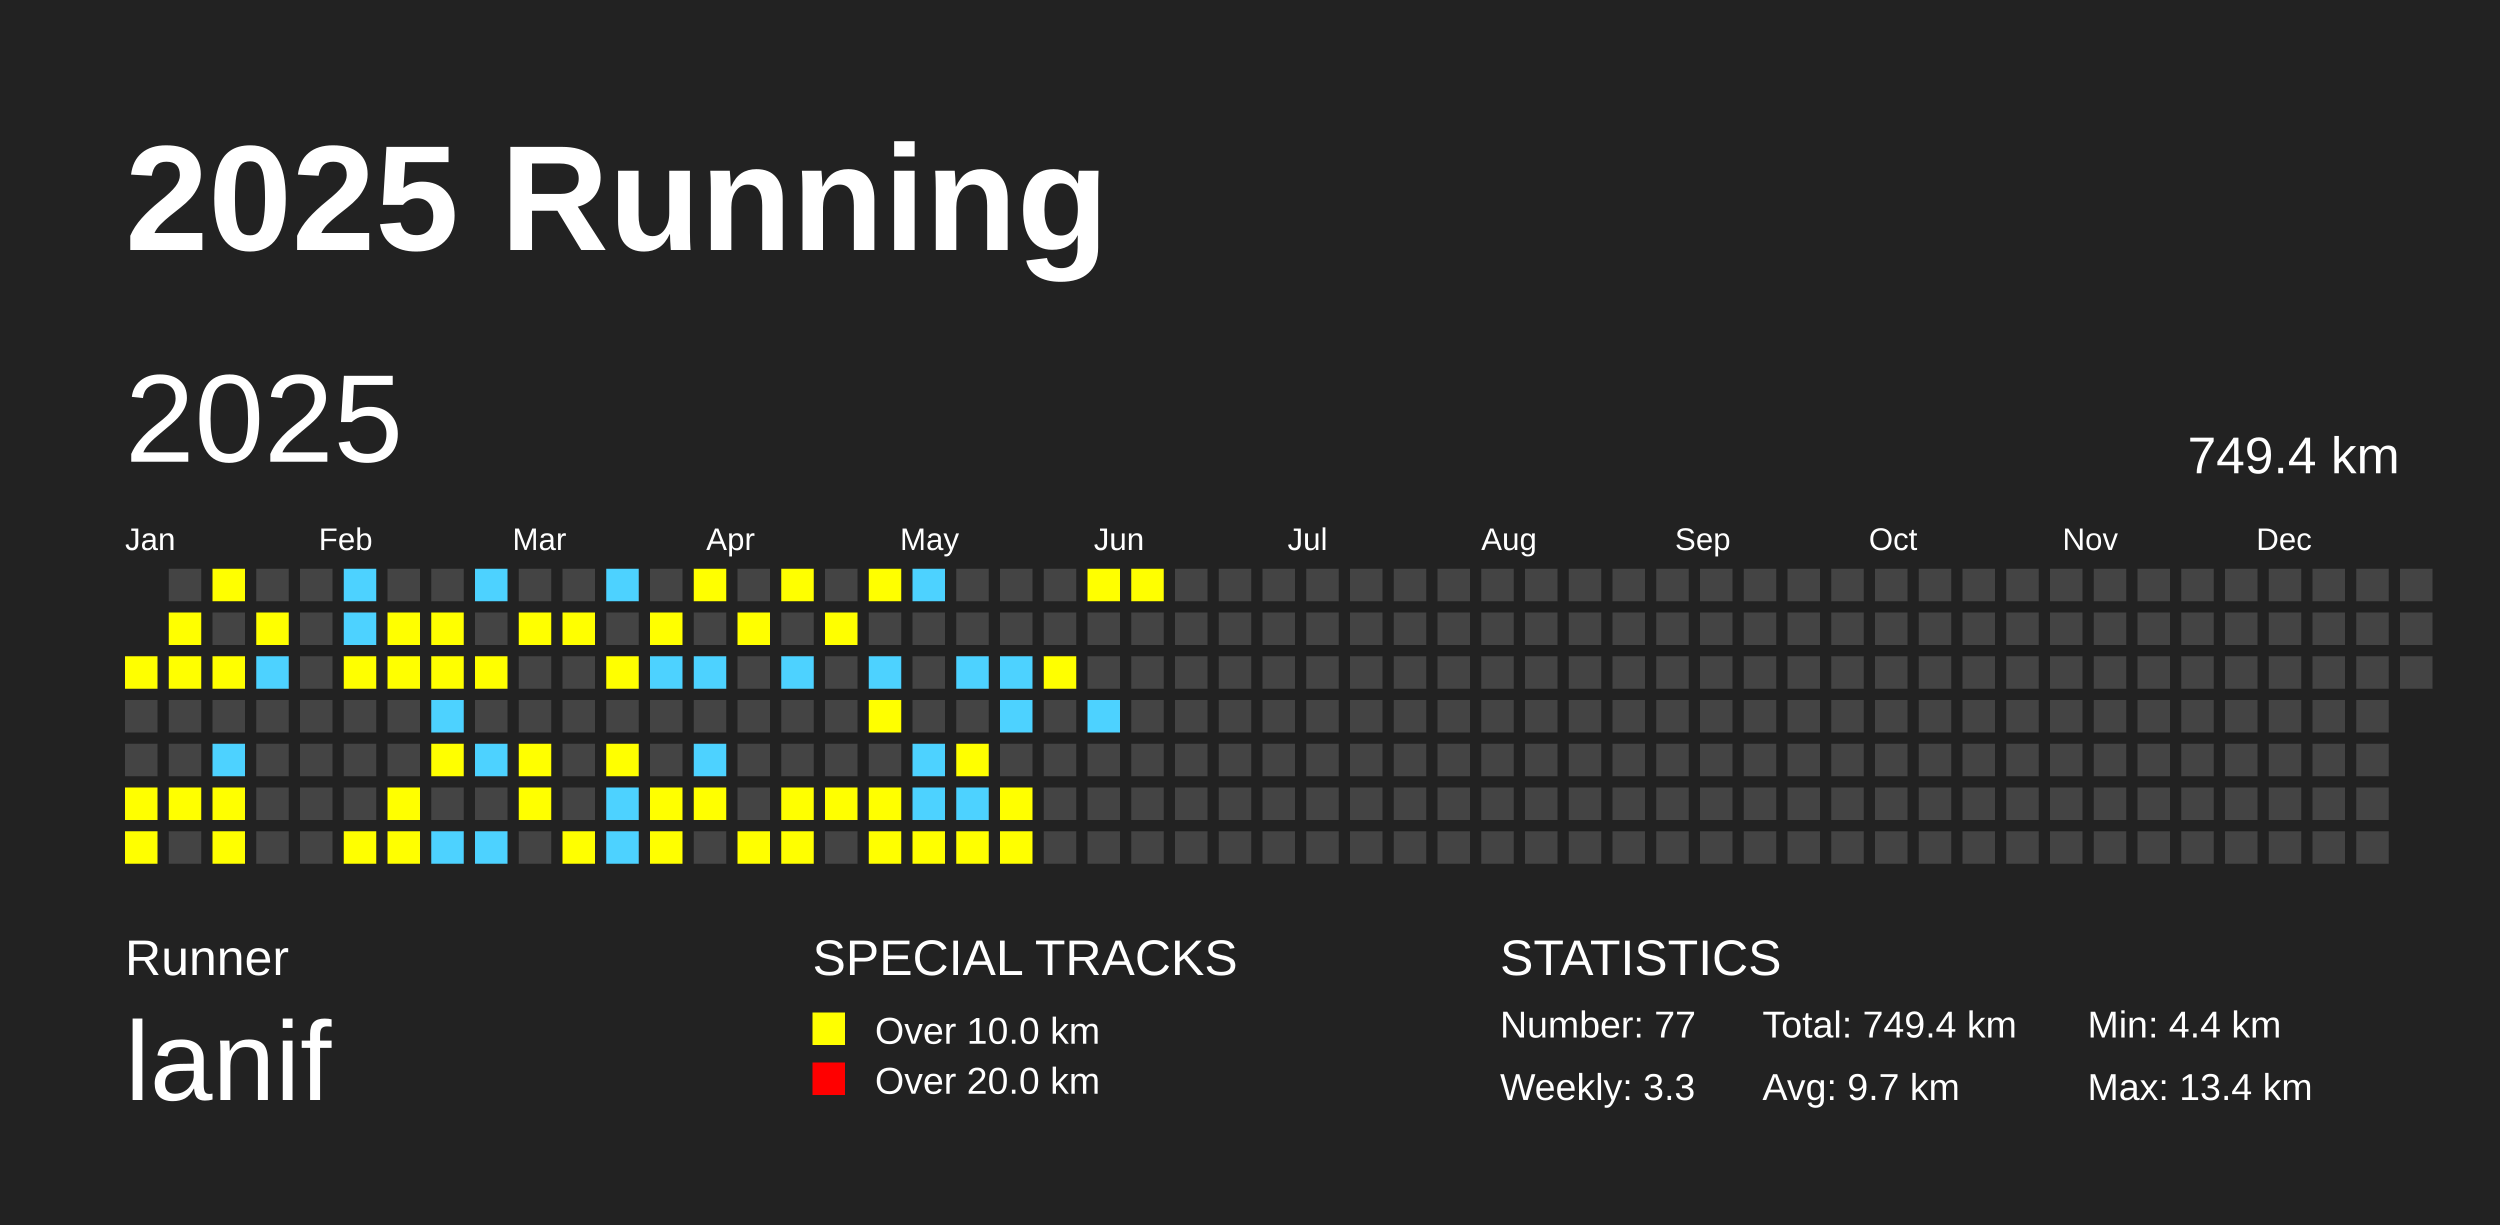
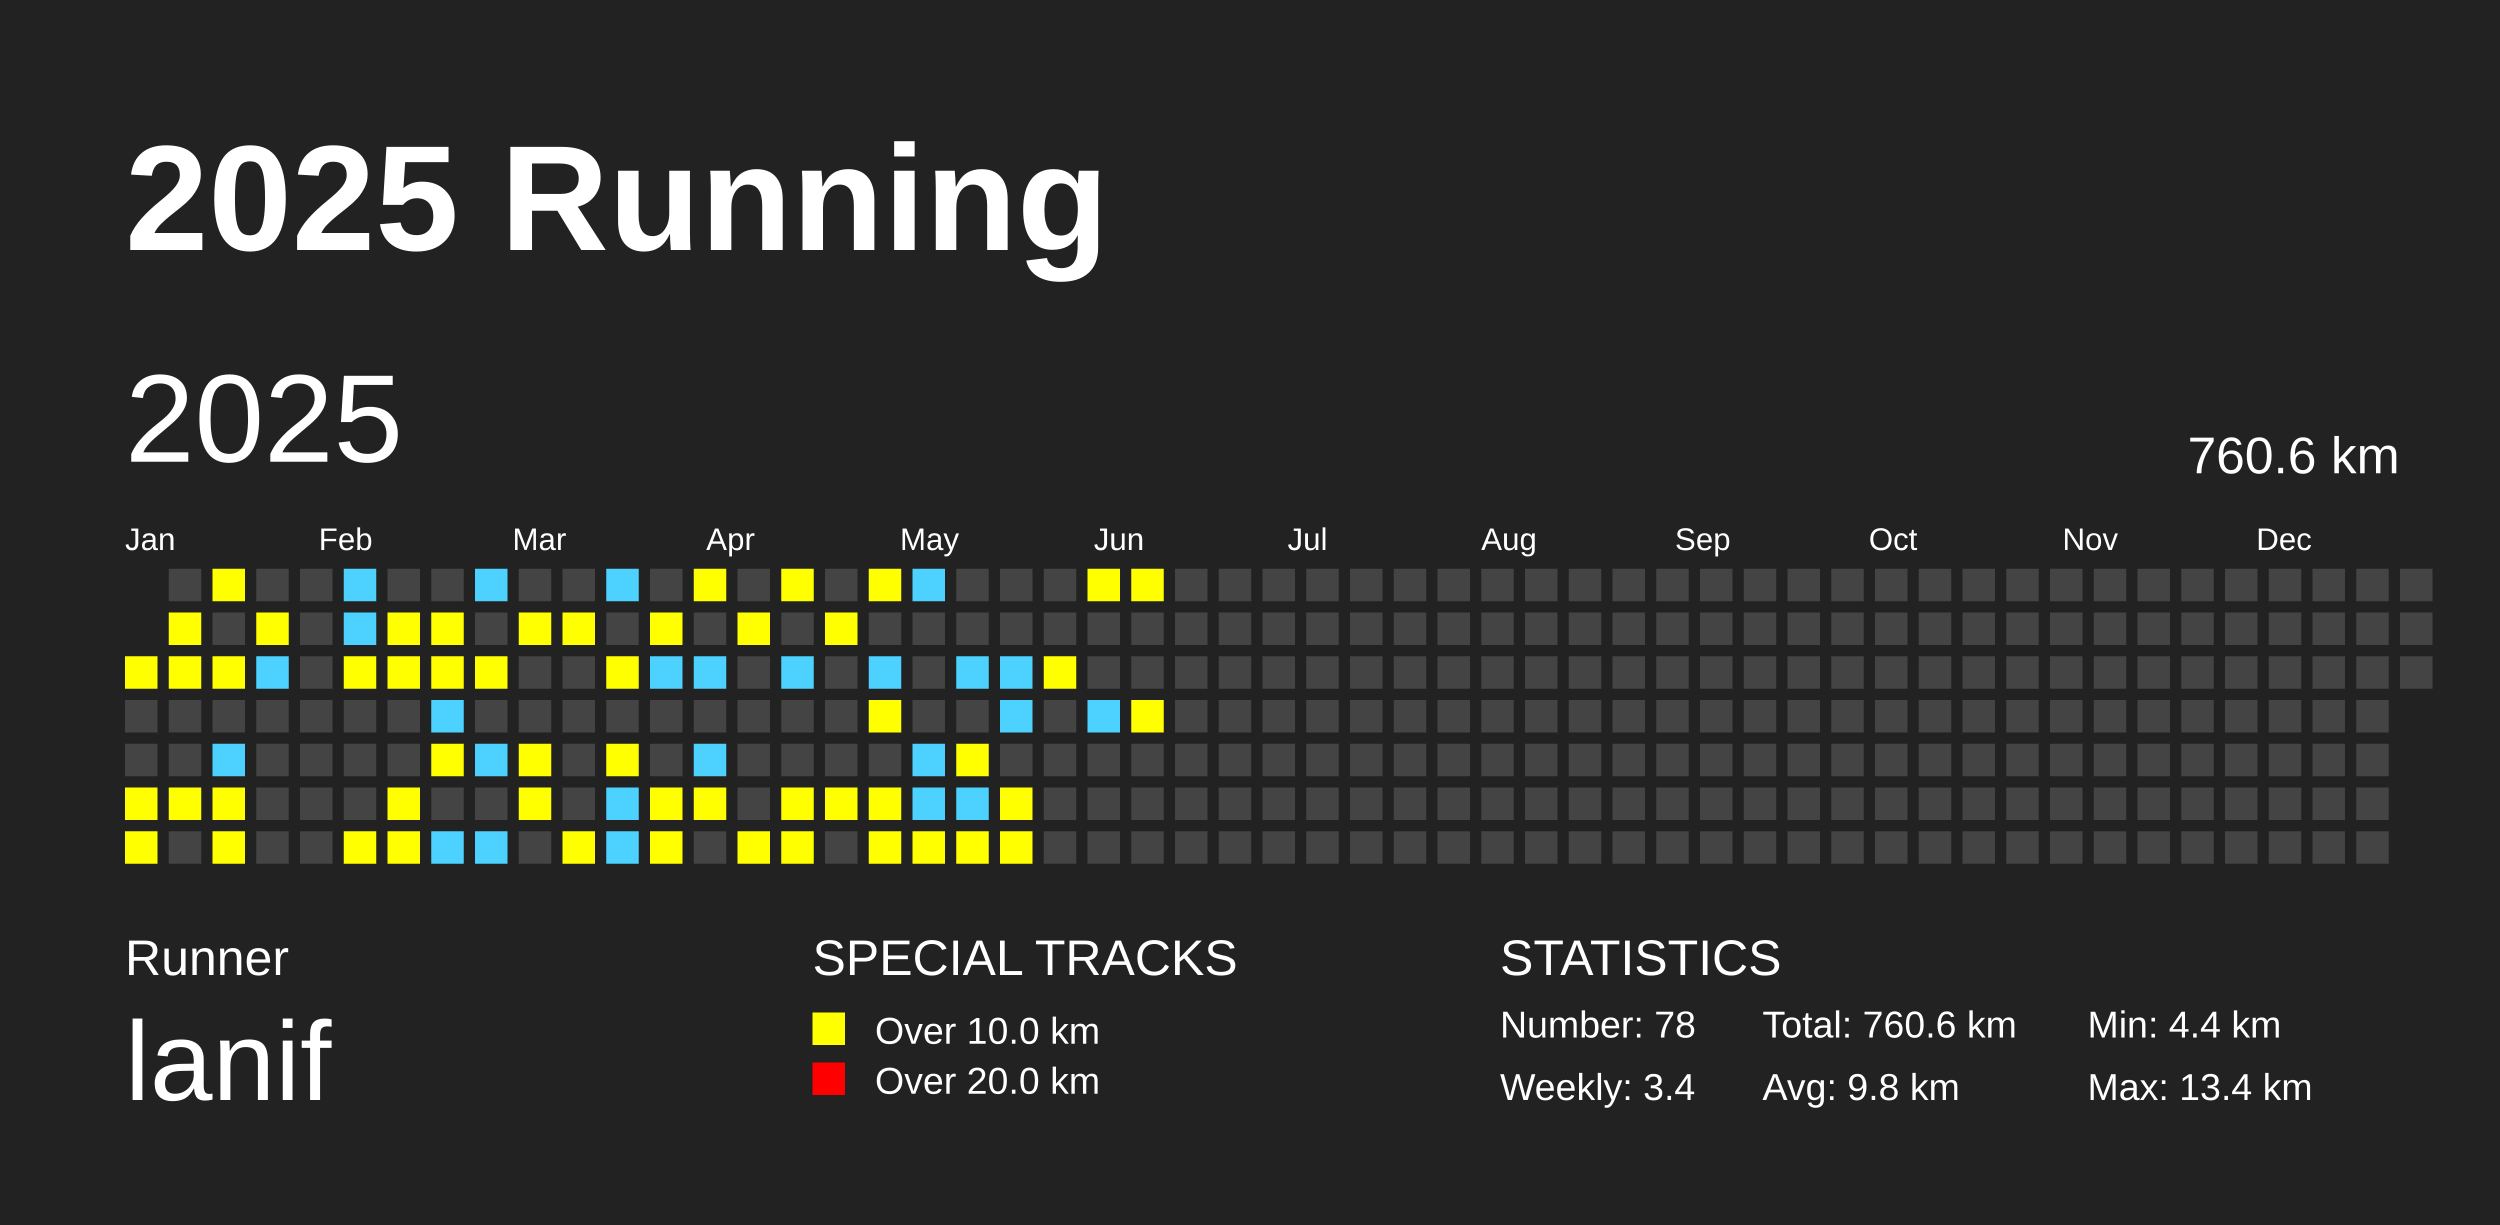
<svg xmlns="http://www.w3.org/2000/svg" baseProfile="full" height="98mm" version="1.1" viewBox="0,0,200,98" width="200mm">
  <defs />
  <rect fill="#222222" height="98" width="200" x="0" y="0" />
  <text fill="#FFFFFF" style="font-size:12px; font-family:Arial; font-weight:bold;" x="10" y="20">2025 Running</text>
  <text fill="#FFFFFF" style="font-size:4px; font-family:Arial" x="10" y="78">Runner</text>
  <text fill="#FFFFFF" style="font-size:9px; font-family:Arial" x="10" y="88">lanif</text>
  <text fill="#FFFFFF" style="font-size:4px; font-family:Arial" x="65" y="78">SPECIAL TRACKS</text>
  <rect fill="yellow" height="2.6" width="2.6" x="65" y="81" />
  <text fill="#FFFFFF" style="font-size:3px; font-family:Arial" x="70" y="83.5">Over 10.0 km</text>
  <rect fill="red" height="2.6" width="2.6" x="65" y="85" />
  <text fill="#FFFFFF" style="font-size:3px; font-family:Arial" x="70" y="87.5">Over 20.0 km</text>
  <text fill="#FFFFFF" style="font-size:4px; font-family:Arial" x="120" y="78">STATISTICS</text>
-   <text fill="#FFFFFF" style="font-size:3px; font-family:Arial" x="120" y="83">Number: 77</text>
-   <text fill="#FFFFFF" style="font-size:3px; font-family:Arial" x="120" y="88">Weekly: 3.3</text>
-   <text fill="#FFFFFF" style="font-size:3px; font-family:Arial" x="141" y="83">Total: 749.4 km</text>
-   <text fill="#FFFFFF" style="font-size:3px; font-family:Arial" x="141" y="88">Avg: 9.7 km</text>
+   <text fill="#FFFFFF" style="font-size:3px; font-family:Arial" x="120" y="83">Number: 78</text>
+   <text fill="#FFFFFF" style="font-size:3px; font-family:Arial" x="120" y="88">Weekly: 3.4</text>
+   <text fill="#FFFFFF" style="font-size:3px; font-family:Arial" x="141" y="83">Total: 760.6 km</text>
+   <text fill="#FFFFFF" style="font-size:3px; font-family:Arial" x="141" y="88">Avg: 9.8 km</text>
  <text fill="#FFFFFF" style="font-size:3px; font-family:Arial" x="167" y="83">Min: 4.4 km</text>
  <text fill="#FFFFFF" style="font-size:3px; font-family:Arial" x="167" y="88">Max: 13.4 km</text>
  <text dominant-baseline="hanging" fill="#FFFFFF" style="font-size:10.0px; font-family:Arial;" x="10" y="30">2025</text>
-   <text dominant-baseline="hanging" fill="#FFFFFF" style="font-size:4.125px; font-family:Arial;" x="175" y="35">749.4 km</text>
+   <text dominant-baseline="hanging" fill="#FFFFFF" style="font-size:4.125px; font-family:Arial;" x="175" y="35">760.6 km</text>
  <text fill="#FFFFFF" style="font-size:2.5px; font-family:Arial" x="10.0" y="44">Jan</text>
  <text fill="#FFFFFF" style="font-size:2.5px; font-family:Arial" x="25.5" y="44">Feb</text>
  <text fill="#FFFFFF" style="font-size:2.5px; font-family:Arial" x="41.0" y="44">Mar</text>
  <text fill="#FFFFFF" style="font-size:2.5px; font-family:Arial" x="56.5" y="44">Apr</text>
  <text fill="#FFFFFF" style="font-size:2.5px; font-family:Arial" x="72.0" y="44">May</text>
  <text fill="#FFFFFF" style="font-size:2.5px; font-family:Arial" x="87.5" y="44">Jun</text>
  <text fill="#FFFFFF" style="font-size:2.5px; font-family:Arial" x="103.0" y="44">Jul</text>
  <text fill="#FFFFFF" style="font-size:2.5px; font-family:Arial" x="118.5" y="44">Aug</text>
  <text fill="#FFFFFF" style="font-size:2.5px; font-family:Arial" x="134.0" y="44">Sep</text>
  <text fill="#FFFFFF" style="font-size:2.5px; font-family:Arial" x="149.5" y="44">Oct</text>
  <text fill="#FFFFFF" style="font-size:2.5px; font-family:Arial" x="165.0" y="44">Nov</text>
  <text fill="#FFFFFF" style="font-size:2.5px; font-family:Arial" x="180.5" y="44">Dec</text>
  <rect fill="yellow" height="2.6" width="2.6" x="10.0" y="52.5" />
  <rect fill="#444444" height="2.6" width="2.6" x="10.0" y="56.0" />
  <rect fill="#444444" height="2.6" width="2.6" x="10.0" y="59.5" />
  <rect fill="yellow" height="2.6" width="2.6" x="10.0" y="63.0" />
  <rect fill="yellow" height="2.6" width="2.6" x="10.0" y="66.5" />
  <rect fill="#444444" height="2.6" width="2.6" x="13.5" y="45.5" />
  <rect fill="yellow" height="2.6" width="2.6" x="13.5" y="49.0" />
  <rect fill="yellow" height="2.6" width="2.6" x="13.5" y="52.5" />
  <rect fill="#444444" height="2.6" width="2.6" x="13.5" y="56.0" />
  <rect fill="#444444" height="2.6" width="2.6" x="13.5" y="59.5" />
  <rect fill="yellow" height="2.6" width="2.6" x="13.5" y="63.0" />
  <rect fill="#444444" height="2.6" width="2.6" x="13.5" y="66.5" />
  <rect fill="yellow" height="2.6" width="2.6" x="17.0" y="45.5" />
  <rect fill="#444444" height="2.6" width="2.6" x="17.0" y="49.0" />
  <rect fill="yellow" height="2.6" width="2.6" x="17.0" y="52.5" />
  <rect fill="#444444" height="2.6" width="2.6" x="17.0" y="56.0" />
  <rect fill="#4DD2FF" height="2.6" width="2.6" x="17.0" y="59.5" />
  <rect fill="yellow" height="2.6" width="2.6" x="17.0" y="63.0" />
  <rect fill="yellow" height="2.6" width="2.6" x="17.0" y="66.5" />
  <rect fill="#444444" height="2.6" width="2.6" x="20.5" y="45.5" />
  <rect fill="yellow" height="2.6" width="2.6" x="20.5" y="49.0" />
  <rect fill="#4DD2FF" height="2.6" width="2.6" x="20.5" y="52.5" />
  <rect fill="#444444" height="2.6" width="2.6" x="20.5" y="56.0" />
  <rect fill="#444444" height="2.6" width="2.6" x="20.5" y="59.5" />
  <rect fill="#444444" height="2.6" width="2.6" x="20.5" y="63.0" />
  <rect fill="#444444" height="2.6" width="2.6" x="20.5" y="66.5" />
  <rect fill="#444444" height="2.6" width="2.6" x="24.0" y="45.5" />
  <rect fill="#444444" height="2.6" width="2.6" x="24.0" y="49.0" />
  <rect fill="#444444" height="2.6" width="2.6" x="24.0" y="52.5" />
  <rect fill="#444444" height="2.6" width="2.6" x="24.0" y="56.0" />
  <rect fill="#444444" height="2.6" width="2.6" x="24.0" y="59.5" />
  <rect fill="#444444" height="2.6" width="2.6" x="24.0" y="63.0" />
  <rect fill="#444444" height="2.6" width="2.6" x="24.0" y="66.5" />
  <rect fill="#4DD2FF" height="2.6" width="2.6" x="27.5" y="45.5" />
  <rect fill="#4DD2FF" height="2.6" width="2.6" x="27.5" y="49.0" />
  <rect fill="yellow" height="2.6" width="2.6" x="27.5" y="52.5" />
  <rect fill="#444444" height="2.6" width="2.6" x="27.5" y="56.0" />
  <rect fill="#444444" height="2.6" width="2.6" x="27.5" y="59.5" />
  <rect fill="#444444" height="2.6" width="2.6" x="27.5" y="63.0" />
  <rect fill="yellow" height="2.6" width="2.6" x="27.5" y="66.5" />
  <rect fill="#444444" height="2.6" width="2.6" x="31.0" y="45.5" />
  <rect fill="yellow" height="2.6" width="2.6" x="31.0" y="49.0" />
  <rect fill="yellow" height="2.6" width="2.6" x="31.0" y="52.5" />
  <rect fill="#444444" height="2.6" width="2.6" x="31.0" y="56.0" />
  <rect fill="#444444" height="2.6" width="2.6" x="31.0" y="59.5" />
  <rect fill="yellow" height="2.6" width="2.6" x="31.0" y="63.0" />
  <rect fill="yellow" height="2.6" width="2.6" x="31.0" y="66.5" />
  <rect fill="#444444" height="2.6" width="2.6" x="34.5" y="45.5" />
  <rect fill="yellow" height="2.6" width="2.6" x="34.5" y="49.0" />
  <rect fill="yellow" height="2.6" width="2.6" x="34.5" y="52.5" />
  <rect fill="#4DD2FF" height="2.6" width="2.6" x="34.5" y="56.0" />
  <rect fill="yellow" height="2.6" width="2.6" x="34.5" y="59.5" />
  <rect fill="#444444" height="2.6" width="2.6" x="34.5" y="63.0" />
  <rect fill="#4DD2FF" height="2.6" width="2.6" x="34.5" y="66.5" />
  <rect fill="#4DD2FF" height="2.6" width="2.6" x="38.0" y="45.5" />
  <rect fill="#444444" height="2.6" width="2.6" x="38.0" y="49.0" />
  <rect fill="yellow" height="2.6" width="2.6" x="38.0" y="52.5" />
  <rect fill="#444444" height="2.6" width="2.6" x="38.0" y="56.0" />
  <rect fill="#4DD2FF" height="2.6" width="2.6" x="38.0" y="59.5" />
  <rect fill="#444444" height="2.6" width="2.6" x="38.0" y="63.0" />
  <rect fill="#4DD2FF" height="2.6" width="2.6" x="38.0" y="66.5" />
  <rect fill="#444444" height="2.6" width="2.6" x="41.5" y="45.5" />
  <rect fill="yellow" height="2.6" width="2.6" x="41.5" y="49.0" />
  <rect fill="#444444" height="2.6" width="2.6" x="41.5" y="52.5" />
  <rect fill="#444444" height="2.6" width="2.6" x="41.5" y="56.0" />
  <rect fill="yellow" height="2.6" width="2.6" x="41.5" y="59.5" />
  <rect fill="yellow" height="2.6" width="2.6" x="41.5" y="63.0" />
  <rect fill="#444444" height="2.6" width="2.6" x="41.5" y="66.5" />
  <rect fill="#444444" height="2.6" width="2.6" x="45.0" y="45.5" />
  <rect fill="yellow" height="2.6" width="2.6" x="45.0" y="49.0" />
  <rect fill="#444444" height="2.6" width="2.6" x="45.0" y="52.5" />
  <rect fill="#444444" height="2.6" width="2.6" x="45.0" y="56.0" />
  <rect fill="#444444" height="2.6" width="2.6" x="45.0" y="59.5" />
  <rect fill="#444444" height="2.6" width="2.6" x="45.0" y="63.0" />
  <rect fill="yellow" height="2.6" width="2.6" x="45.0" y="66.5" />
  <rect fill="#4DD2FF" height="2.6" width="2.6" x="48.5" y="45.5" />
  <rect fill="#444444" height="2.6" width="2.6" x="48.5" y="49.0" />
  <rect fill="yellow" height="2.6" width="2.6" x="48.5" y="52.5" />
  <rect fill="#444444" height="2.6" width="2.6" x="48.5" y="56.0" />
  <rect fill="yellow" height="2.6" width="2.6" x="48.5" y="59.5" />
  <rect fill="#4DD2FF" height="2.6" width="2.6" x="48.5" y="63.0" />
  <rect fill="#4DD2FF" height="2.6" width="2.6" x="48.5" y="66.5" />
  <rect fill="#444444" height="2.6" width="2.6" x="52.0" y="45.5" />
  <rect fill="yellow" height="2.6" width="2.6" x="52.0" y="49.0" />
  <rect fill="#4DD2FF" height="2.6" width="2.6" x="52.0" y="52.5" />
  <rect fill="#444444" height="2.6" width="2.6" x="52.0" y="56.0" />
  <rect fill="#444444" height="2.6" width="2.6" x="52.0" y="59.5" />
  <rect fill="yellow" height="2.6" width="2.6" x="52.0" y="63.0" />
  <rect fill="yellow" height="2.6" width="2.6" x="52.0" y="66.5" />
  <rect fill="yellow" height="2.6" width="2.6" x="55.5" y="45.5" />
  <rect fill="#444444" height="2.6" width="2.6" x="55.5" y="49.0" />
  <rect fill="#4DD2FF" height="2.6" width="2.6" x="55.5" y="52.5" />
  <rect fill="#444444" height="2.6" width="2.6" x="55.5" y="56.0" />
  <rect fill="#4DD2FF" height="2.6" width="2.6" x="55.5" y="59.5" />
  <rect fill="yellow" height="2.6" width="2.6" x="55.5" y="63.0" />
  <rect fill="#444444" height="2.6" width="2.6" x="55.5" y="66.5" />
  <rect fill="#444444" height="2.6" width="2.6" x="59.0" y="45.5" />
  <rect fill="yellow" height="2.6" width="2.6" x="59.0" y="49.0" />
  <rect fill="#444444" height="2.6" width="2.6" x="59.0" y="52.5" />
  <rect fill="#444444" height="2.6" width="2.6" x="59.0" y="56.0" />
  <rect fill="#444444" height="2.6" width="2.6" x="59.0" y="59.5" />
  <rect fill="#444444" height="2.6" width="2.6" x="59.0" y="63.0" />
  <rect fill="yellow" height="2.6" width="2.6" x="59.0" y="66.5" />
  <rect fill="yellow" height="2.6" width="2.6" x="62.5" y="45.5" />
  <rect fill="#444444" height="2.6" width="2.6" x="62.5" y="49.0" />
  <rect fill="#4DD2FF" height="2.6" width="2.6" x="62.5" y="52.5" />
  <rect fill="#444444" height="2.6" width="2.6" x="62.5" y="56.0" />
  <rect fill="#444444" height="2.6" width="2.6" x="62.5" y="59.5" />
  <rect fill="yellow" height="2.6" width="2.6" x="62.5" y="63.0" />
  <rect fill="yellow" height="2.6" width="2.6" x="62.5" y="66.5" />
  <rect fill="#444444" height="2.6" width="2.6" x="66.0" y="45.5" />
  <rect fill="yellow" height="2.6" width="2.6" x="66.0" y="49.0" />
  <rect fill="#444444" height="2.6" width="2.6" x="66.0" y="52.5" />
  <rect fill="#444444" height="2.6" width="2.6" x="66.0" y="56.0" />
  <rect fill="#444444" height="2.6" width="2.6" x="66.0" y="59.5" />
  <rect fill="yellow" height="2.6" width="2.6" x="66.0" y="63.0" />
  <rect fill="#444444" height="2.6" width="2.6" x="66.0" y="66.5" />
  <rect fill="yellow" height="2.6" width="2.6" x="69.5" y="45.5" />
  <rect fill="#444444" height="2.6" width="2.6" x="69.5" y="49.0" />
  <rect fill="#4DD2FF" height="2.6" width="2.6" x="69.5" y="52.5" />
  <rect fill="yellow" height="2.6" width="2.6" x="69.5" y="56.0" />
  <rect fill="#444444" height="2.6" width="2.6" x="69.5" y="59.5" />
  <rect fill="yellow" height="2.6" width="2.6" x="69.5" y="63.0" />
  <rect fill="yellow" height="2.6" width="2.6" x="69.5" y="66.5" />
  <rect fill="#4DD2FF" height="2.6" width="2.6" x="73.0" y="45.5" />
  <rect fill="#444444" height="2.6" width="2.6" x="73.0" y="49.0" />
  <rect fill="#444444" height="2.6" width="2.6" x="73.0" y="52.5" />
  <rect fill="#444444" height="2.6" width="2.6" x="73.0" y="56.0" />
  <rect fill="#4DD2FF" height="2.6" width="2.6" x="73.0" y="59.5" />
  <rect fill="#4DD2FF" height="2.6" width="2.6" x="73.0" y="63.0" />
  <rect fill="yellow" height="2.6" width="2.6" x="73.0" y="66.5" />
  <rect fill="#444444" height="2.6" width="2.6" x="76.5" y="45.5" />
  <rect fill="#444444" height="2.6" width="2.6" x="76.5" y="49.0" />
  <rect fill="#4DD2FF" height="2.6" width="2.6" x="76.5" y="52.5" />
  <rect fill="#444444" height="2.6" width="2.6" x="76.5" y="56.0" />
  <rect fill="yellow" height="2.6" width="2.6" x="76.5" y="59.5" />
  <rect fill="#4DD2FF" height="2.6" width="2.6" x="76.5" y="63.0" />
  <rect fill="yellow" height="2.6" width="2.6" x="76.5" y="66.5" />
  <rect fill="#444444" height="2.6" width="2.6" x="80.0" y="45.5" />
  <rect fill="#444444" height="2.6" width="2.6" x="80.0" y="49.0" />
  <rect fill="#4DD2FF" height="2.6" width="2.6" x="80.0" y="52.5" />
  <rect fill="#4DD2FF" height="2.6" width="2.6" x="80.0" y="56.0" />
  <rect fill="#444444" height="2.6" width="2.6" x="80.0" y="59.5" />
  <rect fill="yellow" height="2.6" width="2.6" x="80.0" y="63.0" />
  <rect fill="yellow" height="2.6" width="2.6" x="80.0" y="66.5" />
  <rect fill="#444444" height="2.6" width="2.6" x="83.5" y="45.5" />
  <rect fill="#444444" height="2.6" width="2.6" x="83.5" y="49.0" />
  <rect fill="yellow" height="2.6" width="2.6" x="83.5" y="52.5" />
  <rect fill="#444444" height="2.6" width="2.6" x="83.5" y="56.0" />
  <rect fill="#444444" height="2.6" width="2.6" x="83.5" y="59.5" />
  <rect fill="#444444" height="2.6" width="2.6" x="83.5" y="63.0" />
  <rect fill="#444444" height="2.6" width="2.6" x="83.5" y="66.5" />
  <rect fill="yellow" height="2.6" width="2.6" x="87.0" y="45.5" />
  <rect fill="#444444" height="2.6" width="2.6" x="87.0" y="49.0" />
  <rect fill="#444444" height="2.6" width="2.6" x="87.0" y="52.5" />
  <rect fill="#4DD2FF" height="2.6" width="2.6" x="87.0" y="56.0" />
  <rect fill="#444444" height="2.6" width="2.6" x="87.0" y="59.5" />
  <rect fill="#444444" height="2.6" width="2.6" x="87.0" y="63.0" />
  <rect fill="#444444" height="2.6" width="2.6" x="87.0" y="66.5" />
  <rect fill="yellow" height="2.6" width="2.6" x="90.5" y="45.5" />
  <rect fill="#444444" height="2.6" width="2.6" x="90.5" y="49.0" />
  <rect fill="#444444" height="2.6" width="2.6" x="90.5" y="52.5" />
-   <rect fill="#444444" height="2.6" width="2.6" x="90.5" y="56.0" />
+   <rect fill="yellow" height="2.6" width="2.6" x="90.5" y="56.0" />
  <rect fill="#444444" height="2.6" width="2.6" x="90.5" y="59.5" />
  <rect fill="#444444" height="2.6" width="2.6" x="90.5" y="63.0" />
  <rect fill="#444444" height="2.6" width="2.6" x="90.5" y="66.5" />
  <rect fill="#444444" height="2.6" width="2.6" x="94.0" y="45.5" />
  <rect fill="#444444" height="2.6" width="2.6" x="94.0" y="49.0" />
  <rect fill="#444444" height="2.6" width="2.6" x="94.0" y="52.5" />
  <rect fill="#444444" height="2.6" width="2.6" x="94.0" y="56.0" />
  <rect fill="#444444" height="2.6" width="2.6" x="94.0" y="59.5" />
  <rect fill="#444444" height="2.6" width="2.6" x="94.0" y="63.0" />
  <rect fill="#444444" height="2.6" width="2.6" x="94.0" y="66.5" />
  <rect fill="#444444" height="2.6" width="2.6" x="97.5" y="45.5" />
  <rect fill="#444444" height="2.6" width="2.6" x="97.5" y="49.0" />
  <rect fill="#444444" height="2.6" width="2.6" x="97.5" y="52.5" />
  <rect fill="#444444" height="2.6" width="2.6" x="97.5" y="56.0" />
  <rect fill="#444444" height="2.6" width="2.6" x="97.5" y="59.5" />
  <rect fill="#444444" height="2.6" width="2.6" x="97.5" y="63.0" />
  <rect fill="#444444" height="2.6" width="2.6" x="97.5" y="66.5" />
  <rect fill="#444444" height="2.6" width="2.6" x="101.0" y="45.5" />
  <rect fill="#444444" height="2.6" width="2.6" x="101.0" y="49.0" />
  <rect fill="#444444" height="2.6" width="2.6" x="101.0" y="52.5" />
  <rect fill="#444444" height="2.6" width="2.6" x="101.0" y="56.0" />
  <rect fill="#444444" height="2.6" width="2.6" x="101.0" y="59.5" />
  <rect fill="#444444" height="2.6" width="2.6" x="101.0" y="63.0" />
  <rect fill="#444444" height="2.6" width="2.6" x="101.0" y="66.5" />
  <rect fill="#444444" height="2.6" width="2.6" x="104.5" y="45.5" />
  <rect fill="#444444" height="2.6" width="2.6" x="104.5" y="49.0" />
  <rect fill="#444444" height="2.6" width="2.6" x="104.5" y="52.5" />
  <rect fill="#444444" height="2.6" width="2.6" x="104.5" y="56.0" />
  <rect fill="#444444" height="2.6" width="2.6" x="104.5" y="59.5" />
  <rect fill="#444444" height="2.6" width="2.6" x="104.5" y="63.0" />
  <rect fill="#444444" height="2.6" width="2.6" x="104.5" y="66.5" />
  <rect fill="#444444" height="2.6" width="2.6" x="108.0" y="45.5" />
  <rect fill="#444444" height="2.6" width="2.6" x="108.0" y="49.0" />
  <rect fill="#444444" height="2.6" width="2.6" x="108.0" y="52.5" />
  <rect fill="#444444" height="2.6" width="2.6" x="108.0" y="56.0" />
  <rect fill="#444444" height="2.6" width="2.6" x="108.0" y="59.5" />
  <rect fill="#444444" height="2.6" width="2.6" x="108.0" y="63.0" />
  <rect fill="#444444" height="2.6" width="2.6" x="108.0" y="66.5" />
  <rect fill="#444444" height="2.6" width="2.6" x="111.5" y="45.5" />
  <rect fill="#444444" height="2.6" width="2.6" x="111.5" y="49.0" />
  <rect fill="#444444" height="2.6" width="2.6" x="111.5" y="52.5" />
  <rect fill="#444444" height="2.6" width="2.6" x="111.5" y="56.0" />
  <rect fill="#444444" height="2.6" width="2.6" x="111.5" y="59.5" />
  <rect fill="#444444" height="2.6" width="2.6" x="111.5" y="63.0" />
  <rect fill="#444444" height="2.6" width="2.6" x="111.5" y="66.5" />
  <rect fill="#444444" height="2.6" width="2.6" x="115.0" y="45.5" />
  <rect fill="#444444" height="2.6" width="2.6" x="115.0" y="49.0" />
  <rect fill="#444444" height="2.6" width="2.6" x="115.0" y="52.5" />
  <rect fill="#444444" height="2.6" width="2.6" x="115.0" y="56.0" />
  <rect fill="#444444" height="2.6" width="2.6" x="115.0" y="59.5" />
  <rect fill="#444444" height="2.6" width="2.6" x="115.0" y="63.0" />
  <rect fill="#444444" height="2.6" width="2.6" x="115.0" y="66.5" />
  <rect fill="#444444" height="2.6" width="2.6" x="118.5" y="45.5" />
  <rect fill="#444444" height="2.6" width="2.6" x="118.5" y="49.0" />
  <rect fill="#444444" height="2.6" width="2.6" x="118.5" y="52.5" />
  <rect fill="#444444" height="2.6" width="2.6" x="118.5" y="56.0" />
  <rect fill="#444444" height="2.6" width="2.6" x="118.5" y="59.5" />
  <rect fill="#444444" height="2.6" width="2.6" x="118.5" y="63.0" />
  <rect fill="#444444" height="2.6" width="2.6" x="118.5" y="66.5" />
  <rect fill="#444444" height="2.6" width="2.6" x="122.0" y="45.5" />
  <rect fill="#444444" height="2.6" width="2.6" x="122.0" y="49.0" />
  <rect fill="#444444" height="2.6" width="2.6" x="122.0" y="52.5" />
  <rect fill="#444444" height="2.6" width="2.6" x="122.0" y="56.0" />
  <rect fill="#444444" height="2.6" width="2.6" x="122.0" y="59.5" />
  <rect fill="#444444" height="2.6" width="2.6" x="122.0" y="63.0" />
  <rect fill="#444444" height="2.6" width="2.6" x="122.0" y="66.5" />
  <rect fill="#444444" height="2.6" width="2.6" x="125.5" y="45.5" />
  <rect fill="#444444" height="2.6" width="2.6" x="125.5" y="49.0" />
  <rect fill="#444444" height="2.6" width="2.6" x="125.5" y="52.5" />
  <rect fill="#444444" height="2.6" width="2.6" x="125.5" y="56.0" />
  <rect fill="#444444" height="2.6" width="2.6" x="125.5" y="59.5" />
  <rect fill="#444444" height="2.6" width="2.6" x="125.5" y="63.0" />
  <rect fill="#444444" height="2.6" width="2.6" x="125.5" y="66.5" />
  <rect fill="#444444" height="2.6" width="2.6" x="129.0" y="45.5" />
  <rect fill="#444444" height="2.6" width="2.6" x="129.0" y="49.0" />
  <rect fill="#444444" height="2.6" width="2.6" x="129.0" y="52.5" />
  <rect fill="#444444" height="2.6" width="2.6" x="129.0" y="56.0" />
  <rect fill="#444444" height="2.6" width="2.6" x="129.0" y="59.5" />
  <rect fill="#444444" height="2.6" width="2.6" x="129.0" y="63.0" />
  <rect fill="#444444" height="2.6" width="2.6" x="129.0" y="66.5" />
  <rect fill="#444444" height="2.6" width="2.6" x="132.5" y="45.5" />
  <rect fill="#444444" height="2.6" width="2.6" x="132.5" y="49.0" />
  <rect fill="#444444" height="2.6" width="2.6" x="132.5" y="52.5" />
  <rect fill="#444444" height="2.6" width="2.6" x="132.5" y="56.0" />
  <rect fill="#444444" height="2.6" width="2.6" x="132.5" y="59.5" />
  <rect fill="#444444" height="2.6" width="2.6" x="132.5" y="63.0" />
  <rect fill="#444444" height="2.6" width="2.6" x="132.5" y="66.5" />
  <rect fill="#444444" height="2.6" width="2.6" x="136.0" y="45.5" />
  <rect fill="#444444" height="2.6" width="2.6" x="136.0" y="49.0" />
  <rect fill="#444444" height="2.6" width="2.6" x="136.0" y="52.5" />
  <rect fill="#444444" height="2.6" width="2.6" x="136.0" y="56.0" />
  <rect fill="#444444" height="2.6" width="2.6" x="136.0" y="59.5" />
  <rect fill="#444444" height="2.6" width="2.6" x="136.0" y="63.0" />
  <rect fill="#444444" height="2.6" width="2.6" x="136.0" y="66.5" />
  <rect fill="#444444" height="2.6" width="2.6" x="139.5" y="45.5" />
  <rect fill="#444444" height="2.6" width="2.6" x="139.5" y="49.0" />
  <rect fill="#444444" height="2.6" width="2.6" x="139.5" y="52.5" />
  <rect fill="#444444" height="2.6" width="2.6" x="139.5" y="56.0" />
  <rect fill="#444444" height="2.6" width="2.6" x="139.5" y="59.5" />
  <rect fill="#444444" height="2.6" width="2.6" x="139.5" y="63.0" />
  <rect fill="#444444" height="2.6" width="2.6" x="139.5" y="66.5" />
  <rect fill="#444444" height="2.6" width="2.6" x="143.0" y="45.5" />
  <rect fill="#444444" height="2.6" width="2.6" x="143.0" y="49.0" />
  <rect fill="#444444" height="2.6" width="2.6" x="143.0" y="52.5" />
  <rect fill="#444444" height="2.6" width="2.6" x="143.0" y="56.0" />
  <rect fill="#444444" height="2.6" width="2.6" x="143.0" y="59.5" />
  <rect fill="#444444" height="2.6" width="2.6" x="143.0" y="63.0" />
  <rect fill="#444444" height="2.6" width="2.6" x="143.0" y="66.5" />
  <rect fill="#444444" height="2.6" width="2.6" x="146.5" y="45.5" />
  <rect fill="#444444" height="2.6" width="2.6" x="146.5" y="49.0" />
  <rect fill="#444444" height="2.6" width="2.6" x="146.5" y="52.5" />
  <rect fill="#444444" height="2.6" width="2.6" x="146.5" y="56.0" />
  <rect fill="#444444" height="2.6" width="2.6" x="146.5" y="59.5" />
  <rect fill="#444444" height="2.6" width="2.6" x="146.5" y="63.0" />
  <rect fill="#444444" height="2.6" width="2.6" x="146.5" y="66.5" />
  <rect fill="#444444" height="2.6" width="2.6" x="150.0" y="45.5" />
  <rect fill="#444444" height="2.6" width="2.6" x="150.0" y="49.0" />
  <rect fill="#444444" height="2.6" width="2.6" x="150.0" y="52.5" />
  <rect fill="#444444" height="2.6" width="2.6" x="150.0" y="56.0" />
  <rect fill="#444444" height="2.6" width="2.6" x="150.0" y="59.5" />
  <rect fill="#444444" height="2.6" width="2.6" x="150.0" y="63.0" />
  <rect fill="#444444" height="2.6" width="2.6" x="150.0" y="66.5" />
  <rect fill="#444444" height="2.6" width="2.6" x="153.5" y="45.5" />
  <rect fill="#444444" height="2.6" width="2.6" x="153.5" y="49.0" />
  <rect fill="#444444" height="2.6" width="2.6" x="153.5" y="52.5" />
  <rect fill="#444444" height="2.6" width="2.6" x="153.5" y="56.0" />
  <rect fill="#444444" height="2.6" width="2.6" x="153.5" y="59.5" />
  <rect fill="#444444" height="2.6" width="2.6" x="153.5" y="63.0" />
  <rect fill="#444444" height="2.6" width="2.6" x="153.5" y="66.5" />
  <rect fill="#444444" height="2.6" width="2.6" x="157.0" y="45.5" />
  <rect fill="#444444" height="2.6" width="2.6" x="157.0" y="49.0" />
  <rect fill="#444444" height="2.6" width="2.6" x="157.0" y="52.5" />
  <rect fill="#444444" height="2.6" width="2.6" x="157.0" y="56.0" />
  <rect fill="#444444" height="2.6" width="2.6" x="157.0" y="59.5" />
  <rect fill="#444444" height="2.6" width="2.6" x="157.0" y="63.0" />
  <rect fill="#444444" height="2.6" width="2.6" x="157.0" y="66.5" />
  <rect fill="#444444" height="2.6" width="2.6" x="160.5" y="45.5" />
  <rect fill="#444444" height="2.6" width="2.6" x="160.5" y="49.0" />
  <rect fill="#444444" height="2.6" width="2.6" x="160.5" y="52.5" />
  <rect fill="#444444" height="2.6" width="2.6" x="160.5" y="56.0" />
  <rect fill="#444444" height="2.6" width="2.6" x="160.5" y="59.5" />
  <rect fill="#444444" height="2.6" width="2.6" x="160.5" y="63.0" />
  <rect fill="#444444" height="2.6" width="2.6" x="160.5" y="66.5" />
  <rect fill="#444444" height="2.6" width="2.6" x="164.0" y="45.5" />
  <rect fill="#444444" height="2.6" width="2.6" x="164.0" y="49.0" />
  <rect fill="#444444" height="2.6" width="2.6" x="164.0" y="52.5" />
  <rect fill="#444444" height="2.6" width="2.6" x="164.0" y="56.0" />
  <rect fill="#444444" height="2.6" width="2.6" x="164.0" y="59.5" />
  <rect fill="#444444" height="2.6" width="2.6" x="164.0" y="63.0" />
  <rect fill="#444444" height="2.6" width="2.6" x="164.0" y="66.5" />
  <rect fill="#444444" height="2.6" width="2.6" x="167.5" y="45.5" />
  <rect fill="#444444" height="2.6" width="2.6" x="167.5" y="49.0" />
  <rect fill="#444444" height="2.6" width="2.6" x="167.5" y="52.5" />
  <rect fill="#444444" height="2.6" width="2.6" x="167.5" y="56.0" />
  <rect fill="#444444" height="2.6" width="2.6" x="167.5" y="59.5" />
  <rect fill="#444444" height="2.6" width="2.6" x="167.5" y="63.0" />
  <rect fill="#444444" height="2.6" width="2.6" x="167.5" y="66.5" />
  <rect fill="#444444" height="2.6" width="2.6" x="171.0" y="45.5" />
  <rect fill="#444444" height="2.6" width="2.6" x="171.0" y="49.0" />
  <rect fill="#444444" height="2.6" width="2.6" x="171.0" y="52.5" />
  <rect fill="#444444" height="2.6" width="2.6" x="171.0" y="56.0" />
  <rect fill="#444444" height="2.6" width="2.6" x="171.0" y="59.5" />
  <rect fill="#444444" height="2.6" width="2.6" x="171.0" y="63.0" />
  <rect fill="#444444" height="2.6" width="2.6" x="171.0" y="66.5" />
  <rect fill="#444444" height="2.6" width="2.6" x="174.5" y="45.5" />
  <rect fill="#444444" height="2.6" width="2.6" x="174.5" y="49.0" />
  <rect fill="#444444" height="2.6" width="2.6" x="174.5" y="52.5" />
  <rect fill="#444444" height="2.6" width="2.6" x="174.5" y="56.0" />
  <rect fill="#444444" height="2.6" width="2.6" x="174.5" y="59.5" />
  <rect fill="#444444" height="2.6" width="2.6" x="174.5" y="63.0" />
  <rect fill="#444444" height="2.6" width="2.6" x="174.5" y="66.5" />
  <rect fill="#444444" height="2.6" width="2.6" x="178.0" y="45.5" />
  <rect fill="#444444" height="2.6" width="2.6" x="178.0" y="49.0" />
  <rect fill="#444444" height="2.6" width="2.6" x="178.0" y="52.5" />
  <rect fill="#444444" height="2.6" width="2.6" x="178.0" y="56.0" />
  <rect fill="#444444" height="2.6" width="2.6" x="178.0" y="59.5" />
  <rect fill="#444444" height="2.6" width="2.6" x="178.0" y="63.0" />
  <rect fill="#444444" height="2.6" width="2.6" x="178.0" y="66.5" />
  <rect fill="#444444" height="2.6" width="2.6" x="181.5" y="45.5" />
  <rect fill="#444444" height="2.6" width="2.6" x="181.5" y="49.0" />
  <rect fill="#444444" height="2.6" width="2.6" x="181.5" y="52.5" />
  <rect fill="#444444" height="2.6" width="2.6" x="181.5" y="56.0" />
  <rect fill="#444444" height="2.6" width="2.6" x="181.5" y="59.5" />
  <rect fill="#444444" height="2.6" width="2.6" x="181.5" y="63.0" />
  <rect fill="#444444" height="2.6" width="2.6" x="181.5" y="66.5" />
  <rect fill="#444444" height="2.6" width="2.6" x="185.0" y="45.5" />
  <rect fill="#444444" height="2.6" width="2.6" x="185.0" y="49.0" />
  <rect fill="#444444" height="2.6" width="2.6" x="185.0" y="52.5" />
  <rect fill="#444444" height="2.6" width="2.6" x="185.0" y="56.0" />
  <rect fill="#444444" height="2.6" width="2.6" x="185.0" y="59.5" />
  <rect fill="#444444" height="2.6" width="2.6" x="185.0" y="63.0" />
  <rect fill="#444444" height="2.6" width="2.6" x="185.0" y="66.5" />
  <rect fill="#444444" height="2.6" width="2.6" x="188.5" y="45.5" />
  <rect fill="#444444" height="2.6" width="2.6" x="188.5" y="49.0" />
  <rect fill="#444444" height="2.6" width="2.6" x="188.5" y="52.5" />
  <rect fill="#444444" height="2.6" width="2.6" x="188.5" y="56.0" />
  <rect fill="#444444" height="2.6" width="2.6" x="188.5" y="59.5" />
  <rect fill="#444444" height="2.6" width="2.6" x="188.5" y="63.0" />
  <rect fill="#444444" height="2.6" width="2.6" x="188.5" y="66.5" />
  <rect fill="#444444" height="2.6" width="2.6" x="192.0" y="45.5" />
  <rect fill="#444444" height="2.6" width="2.6" x="192.0" y="49.0" />
  <rect fill="#444444" height="2.6" width="2.6" x="192.0" y="52.5" />
</svg>
